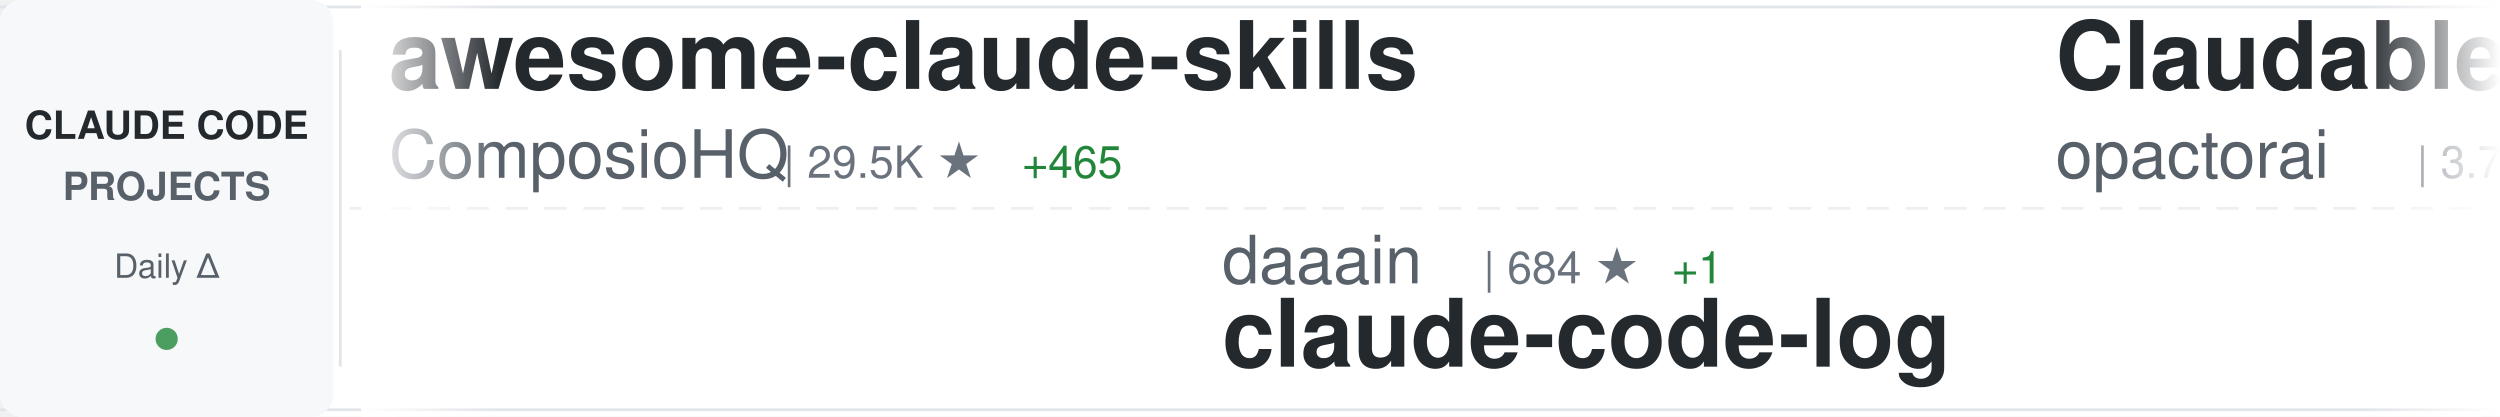
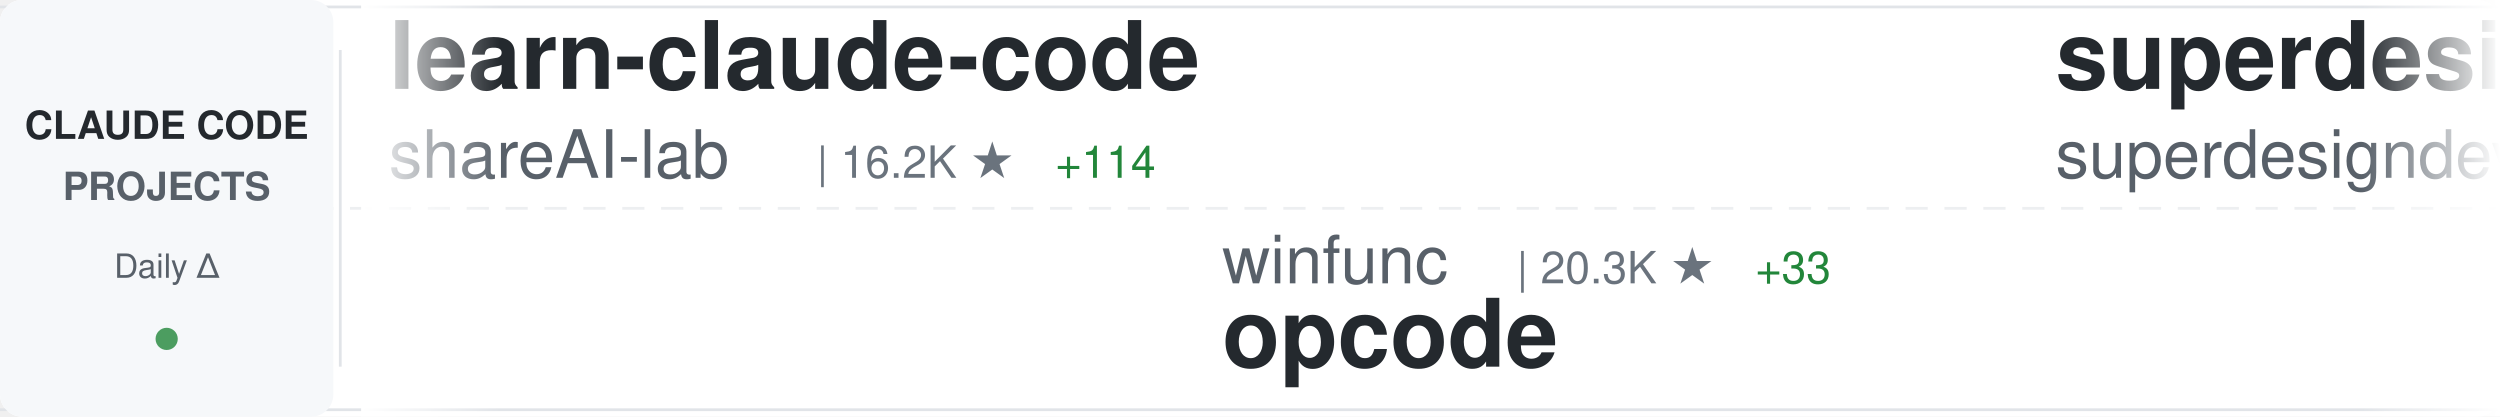
<svg xmlns="http://www.w3.org/2000/svg" width="900" height="150">
  <defs>
    <linearGradient id="awesomeLeftFade" x1="0%" y1="0%" x2="100%" y2="0%">
      <stop offset="0%" style="stop-color:#ffffff;stop-opacity:1" />
      <stop offset="100%" style="stop-color:#ffffff;stop-opacity:0" />
    </linearGradient>
    <linearGradient id="awesomeRightFade" x1="0%" y1="0%" x2="100%" y2="0%">
      <stop offset="0%" style="stop-color:#ffffff;stop-opacity:0" />
      <stop offset="100%" style="stop-color:#ffffff;stop-opacity:1" />
    </linearGradient>
  </defs>
  <rect width="900" height="150" fill="#ffffff" rx="8" />
  <rect x="0" y="2" width="900" height="1" fill="#e1e4e8" />
  <rect x="0" y="147" width="900" height="1" fill="#e1e4e8" />
  <line x1="0" y1="75" x2="900" y2="75" stroke="#e1e4e8" stroke-width="1" stroke-dasharray="8 6" opacity="0.6" />
  <rect x="0" y="0" width="120" height="150" fill="#f6f8fa" rx="8" />
  <text x="60" y="50" font-family="-apple-system, BlinkMacSystemFont, 'Segoe UI', Helvetica, Arial, sans-serif" font-size="14" font-weight="600" fill="#24292e" text-anchor="middle">CLAUDE CODE</text>
  <text x="60" y="72" font-family="-apple-system, BlinkMacSystemFont, 'Segoe UI', Helvetica, Arial, sans-serif" font-size="14" font-weight="600" fill="#586069" text-anchor="middle">PROJECTS</text>
  <text x="60" y="100" font-family="-apple-system, BlinkMacSystemFont, 'Segoe UI', Helvetica, Arial, sans-serif" font-size="12" font-weight="500" fill="#586069" text-anchor="middle">Daily Δ</text>
  <circle cx="60" cy="122" r="4" fill="#22863a" opacity="0.8" />
  <rect x="122" y="18" width="1" height="114" fill="#e1e4e8" />
  <clipPath id="awesomeTickerClip">
    <rect x="130" y="0" width="770" height="150" />
  </clipPath>
  <g clip-path="url(#awesomeTickerClip)">
    <g id="awesomeTickerItems">
      <animateTransform attributeName="transform" attributeType="XML" type="translate" from="0 0" to="-3000 0" dur="54s" repeatCount="indefinite" />
      <g transform="translate(0, 0)">
-         <text x="140" y="32" font-family="-apple-system, BlinkMacSystemFont, 'Segoe UI', Helvetica, Arial, sans-serif" font-size="34" font-weight="600" fill="#24292e">awesome-claude-skills</text>
-         <text x="140" y="64" font-family="-apple-system, BlinkMacSystemFont, 'Segoe UI', Helvetica, Arial, sans-serif" font-size="24" font-weight="400" fill="#586069">ComposioHQ</text>
-         <text x="282" y="64" font-family="-apple-system, BlinkMacSystemFont, 'Segoe UI', Helvetica, Arial, sans-serif" font-size="16" font-weight="500" fill="#6a737d">| 29.5K ★</text>
-         <text x="368" y="64" font-family="-apple-system, BlinkMacSystemFont, 'Segoe UI', Helvetica, Arial, sans-serif" font-size="16" font-weight="500" fill="#22863a"> +465</text>
+         <text x="140" y="32" font-family="-apple-system, BlinkMacSystemFont, 'Segoe UI', Helvetica, Arial, sans-serif" font-size="34" font-weight="600" fill="#24292e">learn-claude-code</text>
+         <text x="140" y="64" font-family="-apple-system, BlinkMacSystemFont, 'Segoe UI', Helvetica, Arial, sans-serif" font-size="24" font-weight="400" fill="#586069">shareAI-lab</text>
+         <text x="294" y="64" font-family="-apple-system, BlinkMacSystemFont, 'Segoe UI', Helvetica, Arial, sans-serif" font-size="16" font-weight="500" fill="#6a737d">| 16.2K ★</text>
+         <text x="380" y="64" font-family="-apple-system, BlinkMacSystemFont, 'Segoe UI', Helvetica, Arial, sans-serif" font-size="16" font-weight="500" fill="#22863a"> +114</text>
      </g>
      <g transform="translate(300, 0)">
-         <text x="140" y="102" font-family="-apple-system, BlinkMacSystemFont, 'Segoe UI', Helvetica, Arial, sans-serif" font-size="24" font-weight="400" fill="#586069">daaain</text>
-         <text x="234" y="102" font-family="-apple-system, BlinkMacSystemFont, 'Segoe UI', Helvetica, Arial, sans-serif" font-size="16" font-weight="500" fill="#6a737d">| 684 ★</text>
-         <text x="302" y="102" font-family="-apple-system, BlinkMacSystemFont, 'Segoe UI', Helvetica, Arial, sans-serif" font-size="16" font-weight="500" fill="#22863a"> +1</text>
-         <text x="140" y="132" font-family="-apple-system, BlinkMacSystemFont, 'Segoe UI', Helvetica, Arial, sans-serif" font-size="34" font-weight="600" fill="#24292e">claude-code-log</text>
+         <text x="140" y="102" font-family="-apple-system, BlinkMacSystemFont, 'Segoe UI', Helvetica, Arial, sans-serif" font-size="24" font-weight="400" fill="#586069">winfunc</text>
+         <text x="246" y="102" font-family="-apple-system, BlinkMacSystemFont, 'Segoe UI', Helvetica, Arial, sans-serif" font-size="16" font-weight="500" fill="#6a737d">| 20.3K ★</text>
+         <text x="332" y="102" font-family="-apple-system, BlinkMacSystemFont, 'Segoe UI', Helvetica, Arial, sans-serif" font-size="16" font-weight="500" fill="#22863a"> +33</text>
+         <text x="140" y="132" font-family="-apple-system, BlinkMacSystemFont, 'Segoe UI', Helvetica, Arial, sans-serif" font-size="34" font-weight="600" fill="#24292e">opcode</text>
      </g>
      <g transform="translate(600, 0)">
-         <text x="140" y="32" font-family="-apple-system, BlinkMacSystemFont, 'Segoe UI', Helvetica, Arial, sans-serif" font-size="34" font-weight="600" fill="#24292e">Claudable</text>
-         <text x="140" y="64" font-family="-apple-system, BlinkMacSystemFont, 'Segoe UI', Helvetica, Arial, sans-serif" font-size="24" font-weight="400" fill="#586069">opactorai</text>
-         <text x="270" y="64" font-family="-apple-system, BlinkMacSystemFont, 'Segoe UI', Helvetica, Arial, sans-serif" font-size="16" font-weight="500" fill="#6a737d">| 3.7K ★</text>
-         <text x="347" y="64" font-family="-apple-system, BlinkMacSystemFont, 'Segoe UI', Helvetica, Arial, sans-serif" font-size="16" font-weight="500" fill="#22863a"> +3</text>
+         <text x="140" y="32" font-family="-apple-system, BlinkMacSystemFont, 'Segoe UI', Helvetica, Arial, sans-serif" font-size="34" font-weight="600" fill="#24292e">superdesign</text>
+         <text x="140" y="64" font-family="-apple-system, BlinkMacSystemFont, 'Segoe UI', Helvetica, Arial, sans-serif" font-size="24" font-weight="400" fill="#586069">superdesigndev</text>
+         <text x="330" y="64" font-family="-apple-system, BlinkMacSystemFont, 'Segoe UI', Helvetica, Arial, sans-serif" font-size="16" font-weight="500" fill="#6a737d">| 5.9K ★</text>
+         <text x="407" y="64" font-family="-apple-system, BlinkMacSystemFont, 'Segoe UI', Helvetica, Arial, sans-serif" font-size="16" font-weight="500" fill="#22863a"> +44</text>
      </g>
      <g transform="translate(900, 0)">
-         <text x="140" y="102" font-family="-apple-system, BlinkMacSystemFont, 'Segoe UI', Helvetica, Arial, sans-serif" font-size="24" font-weight="400" fill="#586069">farion1231</text>
-         <text x="282" y="102" font-family="-apple-system, BlinkMacSystemFont, 'Segoe UI', Helvetica, Arial, sans-serif" font-size="16" font-weight="500" fill="#6a737d">| 15.7K ★</text>
-         <text x="368" y="102" font-family="-apple-system, BlinkMacSystemFont, 'Segoe UI', Helvetica, Arial, sans-serif" font-size="16" font-weight="500" fill="#22863a"> +249</text>
-         <text x="140" y="132" font-family="-apple-system, BlinkMacSystemFont, 'Segoe UI', Helvetica, Arial, sans-serif" font-size="34" font-weight="600" fill="#24292e">cc-switch</text>
+         <text x="140" y="102" font-family="-apple-system, BlinkMacSystemFont, 'Segoe UI', Helvetica, Arial, sans-serif" font-size="24" font-weight="400" fill="#586069">zebbern</text>
+         <text x="246" y="102" font-family="-apple-system, BlinkMacSystemFont, 'Segoe UI', Helvetica, Arial, sans-serif" font-size="16" font-weight="500" fill="#6a737d">| 3.3K ★</text>
+         <text x="323" y="102" font-family="-apple-system, BlinkMacSystemFont, 'Segoe UI', Helvetica, Arial, sans-serif" font-size="16" font-weight="500" fill="#22863a"> +6</text>
+         <text x="140" y="132" font-family="-apple-system, BlinkMacSystemFont, 'Segoe UI', Helvetica, Arial, sans-serif" font-size="34" font-weight="600" fill="#24292e">claude-code-guide</text>
      </g>
      <g transform="translate(1200, 0)">
-         <text x="140" y="32" font-family="-apple-system, BlinkMacSystemFont, 'Segoe UI', Helvetica, Arial, sans-serif" font-size="34" font-weight="600" fill="#24292e">Claude-Code-Communicatio...</text>
-         <text x="140" y="64" font-family="-apple-system, BlinkMacSystemFont, 'Segoe UI', Helvetica, Arial, sans-serif" font-size="24" font-weight="400" fill="#586069">nishimoto265</text>
-         <text x="306" y="64" font-family="-apple-system, BlinkMacSystemFont, 'Segoe UI', Helvetica, Arial, sans-serif" font-size="16" font-weight="500" fill="#6a737d">| 488 ★</text>
+         <text x="140" y="32" font-family="-apple-system, BlinkMacSystemFont, 'Segoe UI', Helvetica, Arial, sans-serif" font-size="34" font-weight="600" fill="#24292e">CLIProxyAPI</text>
+         <text x="140" y="64" font-family="-apple-system, BlinkMacSystemFont, 'Segoe UI', Helvetica, Arial, sans-serif" font-size="24" font-weight="400" fill="#586069">router-for-me</text>
+         <text x="318" y="64" font-family="-apple-system, BlinkMacSystemFont, 'Segoe UI', Helvetica, Arial, sans-serif" font-size="16" font-weight="500" fill="#6a737d">| 9.1K ★</text>
+         <text x="395" y="64" font-family="-apple-system, BlinkMacSystemFont, 'Segoe UI', Helvetica, Arial, sans-serif" font-size="16" font-weight="500" fill="#22863a"> +160</text>
      </g>
      <g transform="translate(1500, 0)">
-         <text x="140" y="102" font-family="-apple-system, BlinkMacSystemFont, 'Segoe UI', Helvetica, Arial, sans-serif" font-size="24" font-weight="400" fill="#586069">zhukunpenglinyutong</text>
-         <text x="390" y="102" font-family="-apple-system, BlinkMacSystemFont, 'Segoe UI', Helvetica, Arial, sans-serif" font-size="16" font-weight="500" fill="#6a737d">| 1.1K ★</text>
-         <text x="467" y="102" font-family="-apple-system, BlinkMacSystemFont, 'Segoe UI', Helvetica, Arial, sans-serif" font-size="16" font-weight="500" fill="#22863a"> +10</text>
-         <text x="140" y="132" font-family="-apple-system, BlinkMacSystemFont, 'Segoe UI', Helvetica, Arial, sans-serif" font-size="34" font-weight="600" fill="#24292e">idea-claude-code-gui</text>
+         <text x="140" y="102" font-family="-apple-system, BlinkMacSystemFont, 'Segoe UI', Helvetica, Arial, sans-serif" font-size="24" font-weight="400" fill="#586069">peterkrueck</text>
+         <text x="294" y="102" font-family="-apple-system, BlinkMacSystemFont, 'Segoe UI', Helvetica, Arial, sans-serif" font-size="16" font-weight="500" fill="#6a737d">| 1.3K ★</text>
+         <text x="371" y="102" font-family="-apple-system, BlinkMacSystemFont, 'Segoe UI', Helvetica, Arial, sans-serif" font-size="16" font-weight="500" fill="#22863a"> +2</text>
+         <text x="140" y="132" font-family="-apple-system, BlinkMacSystemFont, 'Segoe UI', Helvetica, Arial, sans-serif" font-size="34" font-weight="600" fill="#24292e">Claude-Code-Development-...</text>
      </g>
      <g transform="translate(1800, 0)">
-         <text x="140" y="32" font-family="-apple-system, BlinkMacSystemFont, 'Segoe UI', Helvetica, Arial, sans-serif" font-size="34" font-weight="600" fill="#24292e">claude-code-proxy</text>
-         <text x="140" y="64" font-family="-apple-system, BlinkMacSystemFont, 'Segoe UI', Helvetica, Arial, sans-serif" font-size="24" font-weight="400" fill="#586069">1rgs</text>
-         <text x="210" y="64" font-family="-apple-system, BlinkMacSystemFont, 'Segoe UI', Helvetica, Arial, sans-serif" font-size="16" font-weight="500" fill="#6a737d">| 3.0K ★</text>
-         <text x="287" y="64" font-family="-apple-system, BlinkMacSystemFont, 'Segoe UI', Helvetica, Arial, sans-serif" font-size="16" font-weight="500" fill="#22863a"> +8</text>
+         <text x="140" y="32" font-family="-apple-system, BlinkMacSystemFont, 'Segoe UI', Helvetica, Arial, sans-serif" font-size="34" font-weight="600" fill="#24292e">claude-code-log</text>
+         <text x="140" y="64" font-family="-apple-system, BlinkMacSystemFont, 'Segoe UI', Helvetica, Arial, sans-serif" font-size="24" font-weight="400" fill="#586069">daaain</text>
+         <text x="234" y="64" font-family="-apple-system, BlinkMacSystemFont, 'Segoe UI', Helvetica, Arial, sans-serif" font-size="16" font-weight="500" fill="#6a737d">| 686 ★</text>
+         <text x="302" y="64" font-family="-apple-system, BlinkMacSystemFont, 'Segoe UI', Helvetica, Arial, sans-serif" font-size="16" font-weight="500" fill="#22863a"> +3</text>
      </g>
      <g transform="translate(2100, 0)">
-         <text x="140" y="102" font-family="-apple-system, BlinkMacSystemFont, 'Segoe UI', Helvetica, Arial, sans-serif" font-size="24" font-weight="400" fill="#586069">rizethereum</text>
-         <text x="294" y="102" font-family="-apple-system, BlinkMacSystemFont, 'Segoe UI', Helvetica, Arial, sans-serif" font-size="16" font-weight="500" fill="#6a737d">| 1.7K ★</text>
-         <text x="371" y="102" font-family="-apple-system, BlinkMacSystemFont, 'Segoe UI', Helvetica, Arial, sans-serif" font-size="16" font-weight="500" fill="#22863a"> +1</text>
-         <text x="140" y="132" font-family="-apple-system, BlinkMacSystemFont, 'Segoe UI', Helvetica, Arial, sans-serif" font-size="34" font-weight="600" fill="#24292e">claude-code-requirements...</text>
+         <text x="140" y="102" font-family="-apple-system, BlinkMacSystemFont, 'Segoe UI', Helvetica, Arial, sans-serif" font-size="24" font-weight="400" fill="#586069">slopus</text>
+         <text x="234" y="102" font-family="-apple-system, BlinkMacSystemFont, 'Segoe UI', Helvetica, Arial, sans-serif" font-size="16" font-weight="500" fill="#6a737d">| 10.3K ★</text>
+         <text x="320" y="102" font-family="-apple-system, BlinkMacSystemFont, 'Segoe UI', Helvetica, Arial, sans-serif" font-size="16" font-weight="500" fill="#22863a"> +153</text>
+         <text x="140" y="132" font-family="-apple-system, BlinkMacSystemFont, 'Segoe UI', Helvetica, Arial, sans-serif" font-size="34" font-weight="600" fill="#24292e">happy</text>
      </g>
      <g transform="translate(2400, 0)">
-         <text x="140" y="32" font-family="-apple-system, BlinkMacSystemFont, 'Segoe UI', Helvetica, Arial, sans-serif" font-size="34" font-weight="600" fill="#24292e">openskills</text>
-         <text x="140" y="64" font-family="-apple-system, BlinkMacSystemFont, 'Segoe UI', Helvetica, Arial, sans-serif" font-size="24" font-weight="400" fill="#586069">numman-ali</text>
-         <text x="282" y="64" font-family="-apple-system, BlinkMacSystemFont, 'Segoe UI', Helvetica, Arial, sans-serif" font-size="16" font-weight="500" fill="#6a737d">| 7.7K ★</text>
-         <text x="359" y="64" font-family="-apple-system, BlinkMacSystemFont, 'Segoe UI', Helvetica, Arial, sans-serif" font-size="16" font-weight="500" fill="#22863a"> +73</text>
+         <text x="140" y="32" font-family="-apple-system, BlinkMacSystemFont, 'Segoe UI', Helvetica, Arial, sans-serif" font-size="34" font-weight="600" fill="#24292e">claude-code-reverse</text>
+         <text x="140" y="64" font-family="-apple-system, BlinkMacSystemFont, 'Segoe UI', Helvetica, Arial, sans-serif" font-size="24" font-weight="400" fill="#586069">Yuyz0112</text>
+         <text x="258" y="64" font-family="-apple-system, BlinkMacSystemFont, 'Segoe UI', Helvetica, Arial, sans-serif" font-size="16" font-weight="500" fill="#6a737d">| 2.1K ★</text>
+         <text x="335" y="64" font-family="-apple-system, BlinkMacSystemFont, 'Segoe UI', Helvetica, Arial, sans-serif" font-size="16" font-weight="500" fill="#22863a"> +6</text>
      </g>
      <g transform="translate(2700, 0)">
-         <text x="140" y="102" font-family="-apple-system, BlinkMacSystemFont, 'Segoe UI', Helvetica, Arial, sans-serif" font-size="24" font-weight="400" fill="#586069">peterkrueck</text>
-         <text x="294" y="102" font-family="-apple-system, BlinkMacSystemFont, 'Segoe UI', Helvetica, Arial, sans-serif" font-size="16" font-weight="500" fill="#6a737d">| 1.3K ★</text>
-         <text x="371" y="102" font-family="-apple-system, BlinkMacSystemFont, 'Segoe UI', Helvetica, Arial, sans-serif" font-size="16" font-weight="500" fill="#22863a"> +3</text>
-         <text x="140" y="132" font-family="-apple-system, BlinkMacSystemFont, 'Segoe UI', Helvetica, Arial, sans-serif" font-size="34" font-weight="600" fill="#24292e">Claude-Code-Development-...</text>
+         <text x="140" y="102" font-family="-apple-system, BlinkMacSystemFont, 'Segoe UI', Helvetica, Arial, sans-serif" font-size="24" font-weight="400" fill="#586069">anthropics</text>
+         <text x="282" y="102" font-family="-apple-system, BlinkMacSystemFont, 'Segoe UI', Helvetica, Arial, sans-serif" font-size="16" font-weight="500" fill="#6a737d">| 6.3K ★</text>
+         <text x="359" y="102" font-family="-apple-system, BlinkMacSystemFont, 'Segoe UI', Helvetica, Arial, sans-serif" font-size="16" font-weight="500" fill="#22863a"> +131</text>
+         <text x="140" y="132" font-family="-apple-system, BlinkMacSystemFont, 'Segoe UI', Helvetica, Arial, sans-serif" font-size="34" font-weight="600" fill="#24292e">claude-plugins-official</text>
      </g>
      <g transform="translate(3000, 0)">
-         <text x="140" y="32" font-family="-apple-system, BlinkMacSystemFont, 'Segoe UI', Helvetica, Arial, sans-serif" font-size="34" font-weight="600" fill="#24292e">awesome-claude-skills</text>
-         <text x="140" y="64" font-family="-apple-system, BlinkMacSystemFont, 'Segoe UI', Helvetica, Arial, sans-serif" font-size="24" font-weight="400" fill="#586069">ComposioHQ</text>
-         <text x="282" y="64" font-family="-apple-system, BlinkMacSystemFont, 'Segoe UI', Helvetica, Arial, sans-serif" font-size="16" font-weight="500" fill="#6a737d">| 29.5K ★</text>
-         <text x="368" y="64" font-family="-apple-system, BlinkMacSystemFont, 'Segoe UI', Helvetica, Arial, sans-serif" font-size="16" font-weight="500" fill="#22863a"> +465</text>
+         <text x="140" y="32" font-family="-apple-system, BlinkMacSystemFont, 'Segoe UI', Helvetica, Arial, sans-serif" font-size="34" font-weight="600" fill="#24292e">learn-claude-code</text>
+         <text x="140" y="64" font-family="-apple-system, BlinkMacSystemFont, 'Segoe UI', Helvetica, Arial, sans-serif" font-size="24" font-weight="400" fill="#586069">shareAI-lab</text>
+         <text x="294" y="64" font-family="-apple-system, BlinkMacSystemFont, 'Segoe UI', Helvetica, Arial, sans-serif" font-size="16" font-weight="500" fill="#6a737d">| 16.2K ★</text>
+         <text x="380" y="64" font-family="-apple-system, BlinkMacSystemFont, 'Segoe UI', Helvetica, Arial, sans-serif" font-size="16" font-weight="500" fill="#22863a"> +114</text>
      </g>
      <g transform="translate(3300, 0)">
-         <text x="140" y="102" font-family="-apple-system, BlinkMacSystemFont, 'Segoe UI', Helvetica, Arial, sans-serif" font-size="24" font-weight="400" fill="#586069">daaain</text>
-         <text x="234" y="102" font-family="-apple-system, BlinkMacSystemFont, 'Segoe UI', Helvetica, Arial, sans-serif" font-size="16" font-weight="500" fill="#6a737d">| 684 ★</text>
-         <text x="302" y="102" font-family="-apple-system, BlinkMacSystemFont, 'Segoe UI', Helvetica, Arial, sans-serif" font-size="16" font-weight="500" fill="#22863a"> +1</text>
-         <text x="140" y="132" font-family="-apple-system, BlinkMacSystemFont, 'Segoe UI', Helvetica, Arial, sans-serif" font-size="34" font-weight="600" fill="#24292e">claude-code-log</text>
+         <text x="140" y="102" font-family="-apple-system, BlinkMacSystemFont, 'Segoe UI', Helvetica, Arial, sans-serif" font-size="24" font-weight="400" fill="#586069">winfunc</text>
+         <text x="246" y="102" font-family="-apple-system, BlinkMacSystemFont, 'Segoe UI', Helvetica, Arial, sans-serif" font-size="16" font-weight="500" fill="#6a737d">| 20.3K ★</text>
+         <text x="332" y="102" font-family="-apple-system, BlinkMacSystemFont, 'Segoe UI', Helvetica, Arial, sans-serif" font-size="16" font-weight="500" fill="#22863a"> +33</text>
+         <text x="140" y="132" font-family="-apple-system, BlinkMacSystemFont, 'Segoe UI', Helvetica, Arial, sans-serif" font-size="34" font-weight="600" fill="#24292e">opcode</text>
      </g>
      <g transform="translate(3600, 0)">
-         <text x="140" y="32" font-family="-apple-system, BlinkMacSystemFont, 'Segoe UI', Helvetica, Arial, sans-serif" font-size="34" font-weight="600" fill="#24292e">Claudable</text>
-         <text x="140" y="64" font-family="-apple-system, BlinkMacSystemFont, 'Segoe UI', Helvetica, Arial, sans-serif" font-size="24" font-weight="400" fill="#586069">opactorai</text>
-         <text x="270" y="64" font-family="-apple-system, BlinkMacSystemFont, 'Segoe UI', Helvetica, Arial, sans-serif" font-size="16" font-weight="500" fill="#6a737d">| 3.7K ★</text>
-         <text x="347" y="64" font-family="-apple-system, BlinkMacSystemFont, 'Segoe UI', Helvetica, Arial, sans-serif" font-size="16" font-weight="500" fill="#22863a"> +3</text>
+         <text x="140" y="32" font-family="-apple-system, BlinkMacSystemFont, 'Segoe UI', Helvetica, Arial, sans-serif" font-size="34" font-weight="600" fill="#24292e">superdesign</text>
+         <text x="140" y="64" font-family="-apple-system, BlinkMacSystemFont, 'Segoe UI', Helvetica, Arial, sans-serif" font-size="24" font-weight="400" fill="#586069">superdesigndev</text>
+         <text x="330" y="64" font-family="-apple-system, BlinkMacSystemFont, 'Segoe UI', Helvetica, Arial, sans-serif" font-size="16" font-weight="500" fill="#6a737d">| 5.9K ★</text>
+         <text x="407" y="64" font-family="-apple-system, BlinkMacSystemFont, 'Segoe UI', Helvetica, Arial, sans-serif" font-size="16" font-weight="500" fill="#22863a"> +44</text>
      </g>
      <g transform="translate(3900, 0)">
-         <text x="140" y="102" font-family="-apple-system, BlinkMacSystemFont, 'Segoe UI', Helvetica, Arial, sans-serif" font-size="24" font-weight="400" fill="#586069">farion1231</text>
-         <text x="282" y="102" font-family="-apple-system, BlinkMacSystemFont, 'Segoe UI', Helvetica, Arial, sans-serif" font-size="16" font-weight="500" fill="#6a737d">| 15.7K ★</text>
-         <text x="368" y="102" font-family="-apple-system, BlinkMacSystemFont, 'Segoe UI', Helvetica, Arial, sans-serif" font-size="16" font-weight="500" fill="#22863a"> +249</text>
-         <text x="140" y="132" font-family="-apple-system, BlinkMacSystemFont, 'Segoe UI', Helvetica, Arial, sans-serif" font-size="34" font-weight="600" fill="#24292e">cc-switch</text>
+         <text x="140" y="102" font-family="-apple-system, BlinkMacSystemFont, 'Segoe UI', Helvetica, Arial, sans-serif" font-size="24" font-weight="400" fill="#586069">zebbern</text>
+         <text x="246" y="102" font-family="-apple-system, BlinkMacSystemFont, 'Segoe UI', Helvetica, Arial, sans-serif" font-size="16" font-weight="500" fill="#6a737d">| 3.3K ★</text>
+         <text x="323" y="102" font-family="-apple-system, BlinkMacSystemFont, 'Segoe UI', Helvetica, Arial, sans-serif" font-size="16" font-weight="500" fill="#22863a"> +6</text>
+         <text x="140" y="132" font-family="-apple-system, BlinkMacSystemFont, 'Segoe UI', Helvetica, Arial, sans-serif" font-size="34" font-weight="600" fill="#24292e">claude-code-guide</text>
      </g>
    </g>
  </g>
  <rect x="130" y="0" width="50" height="150" fill="url(#awesomeLeftFade)" />
  <rect x="850" y="0" width="50" height="150" fill="url(#awesomeRightFade)" />
</svg>
